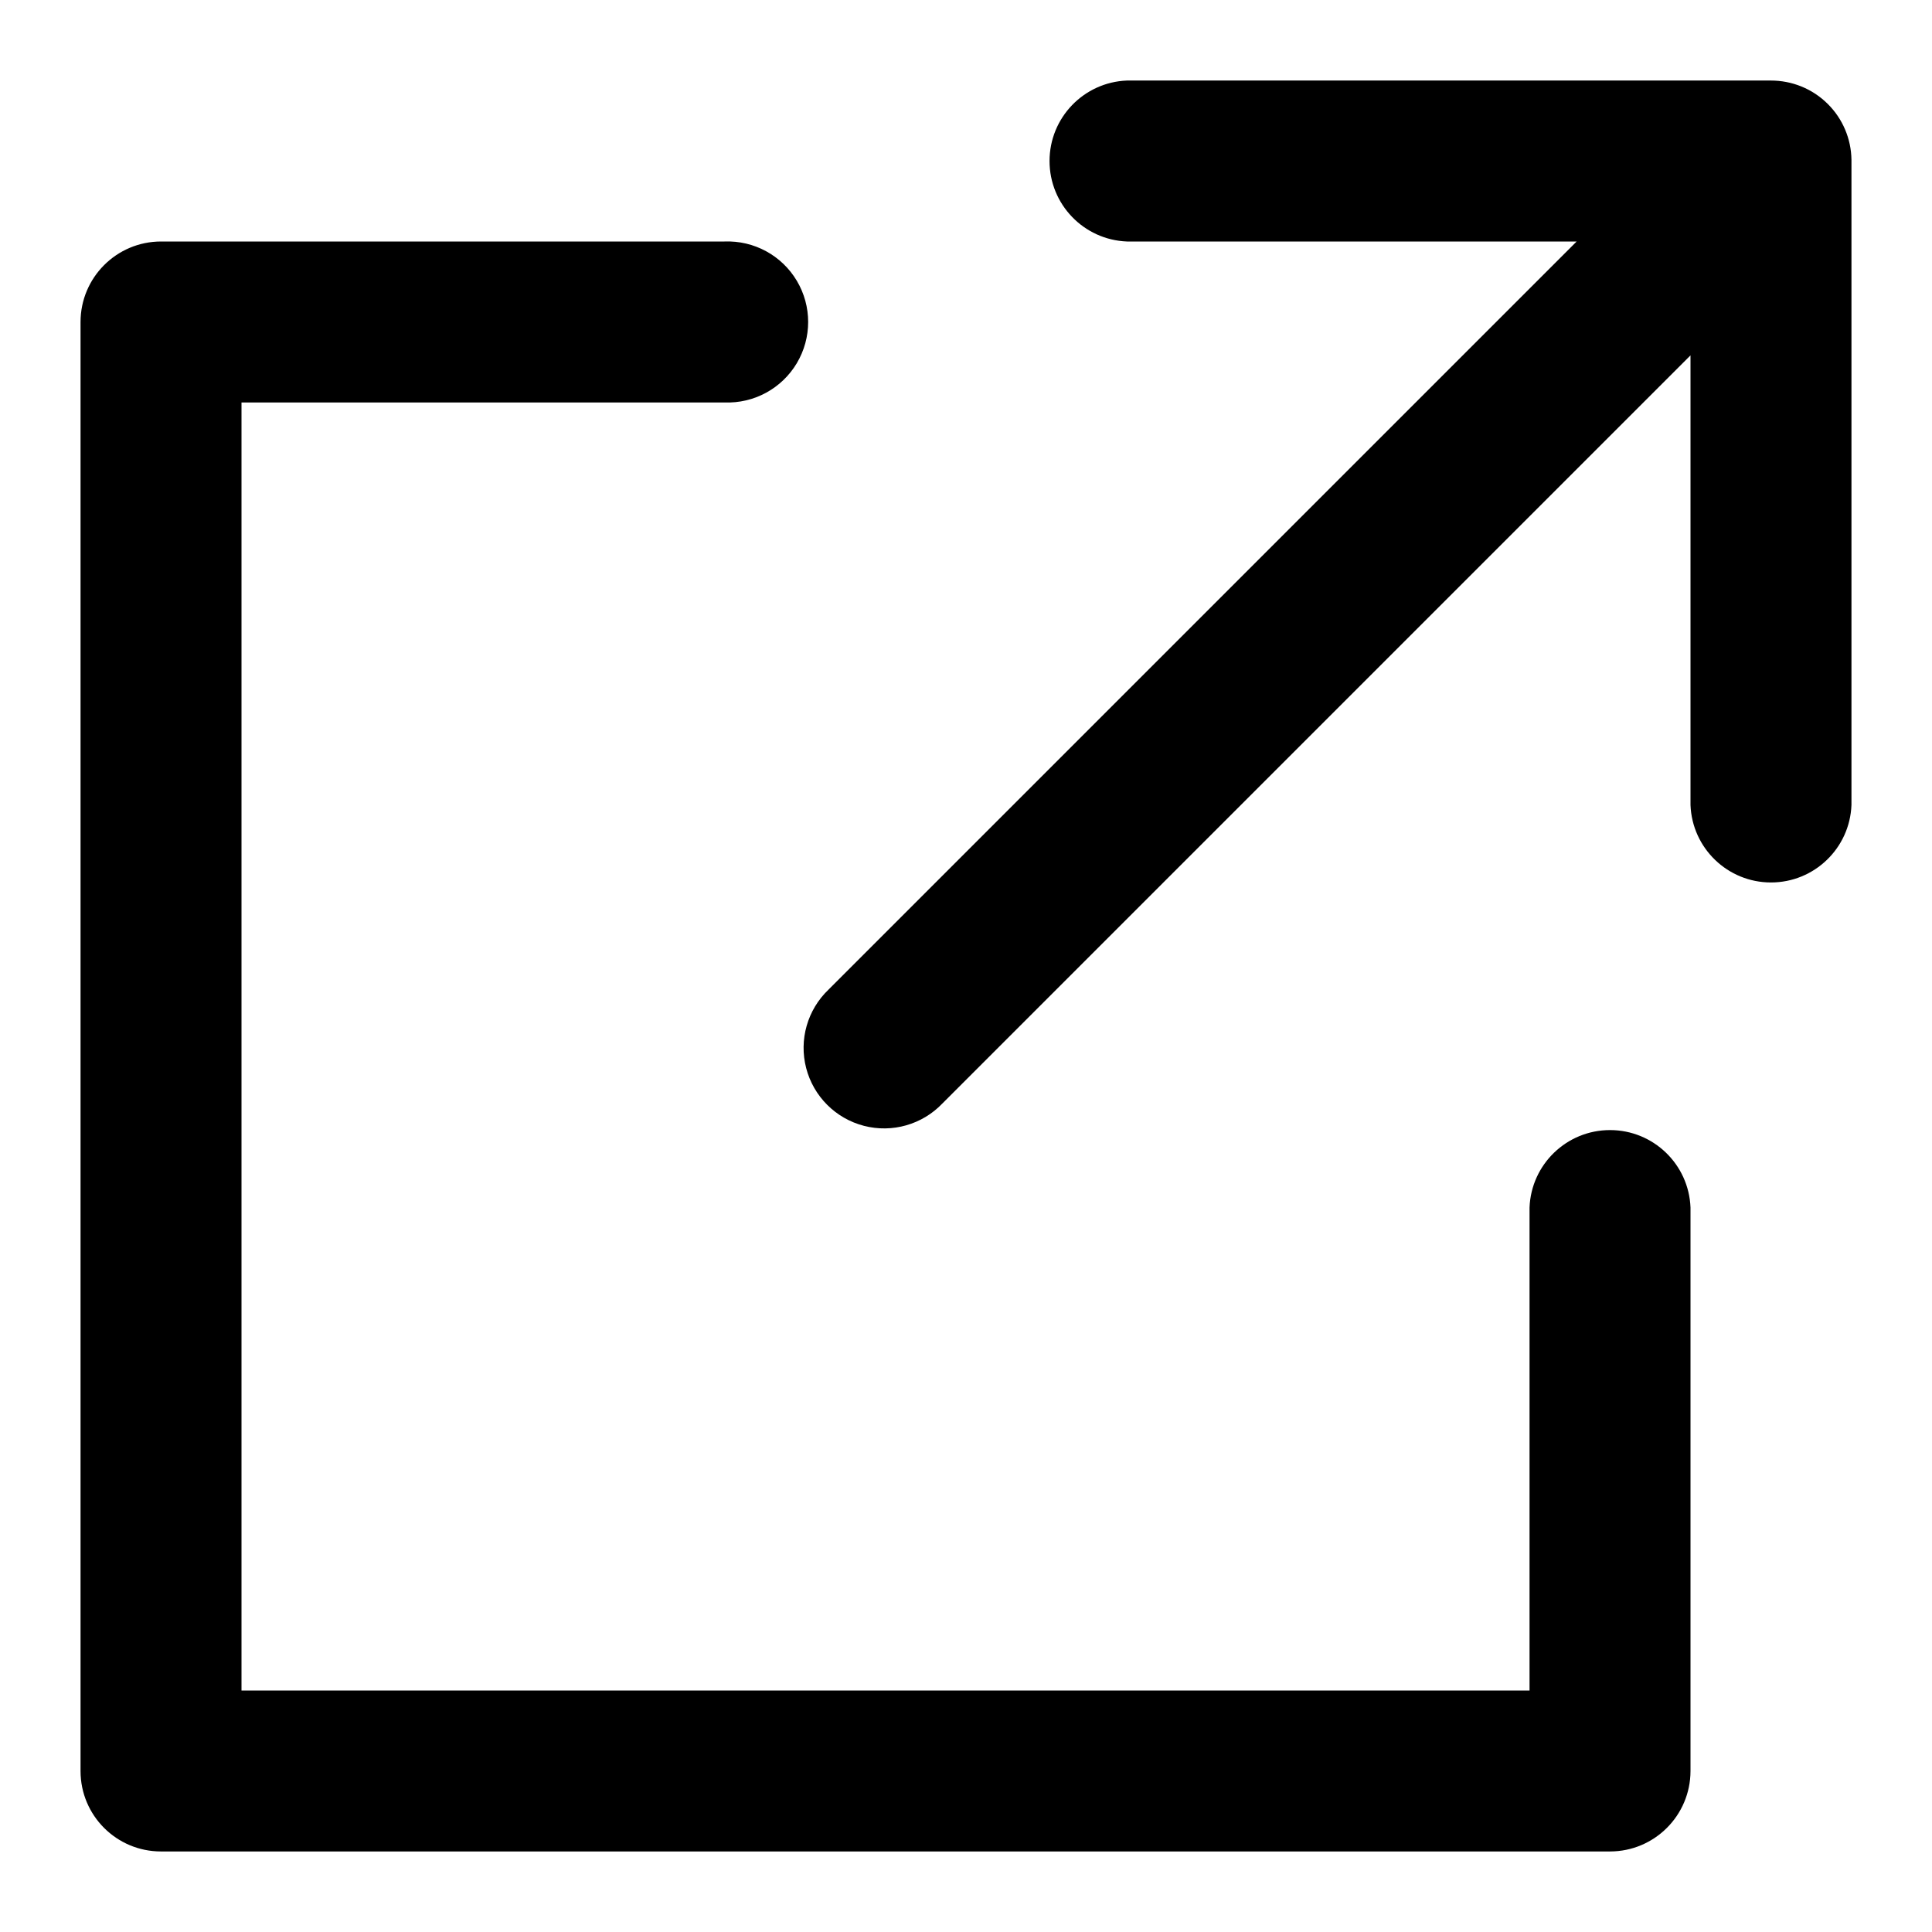
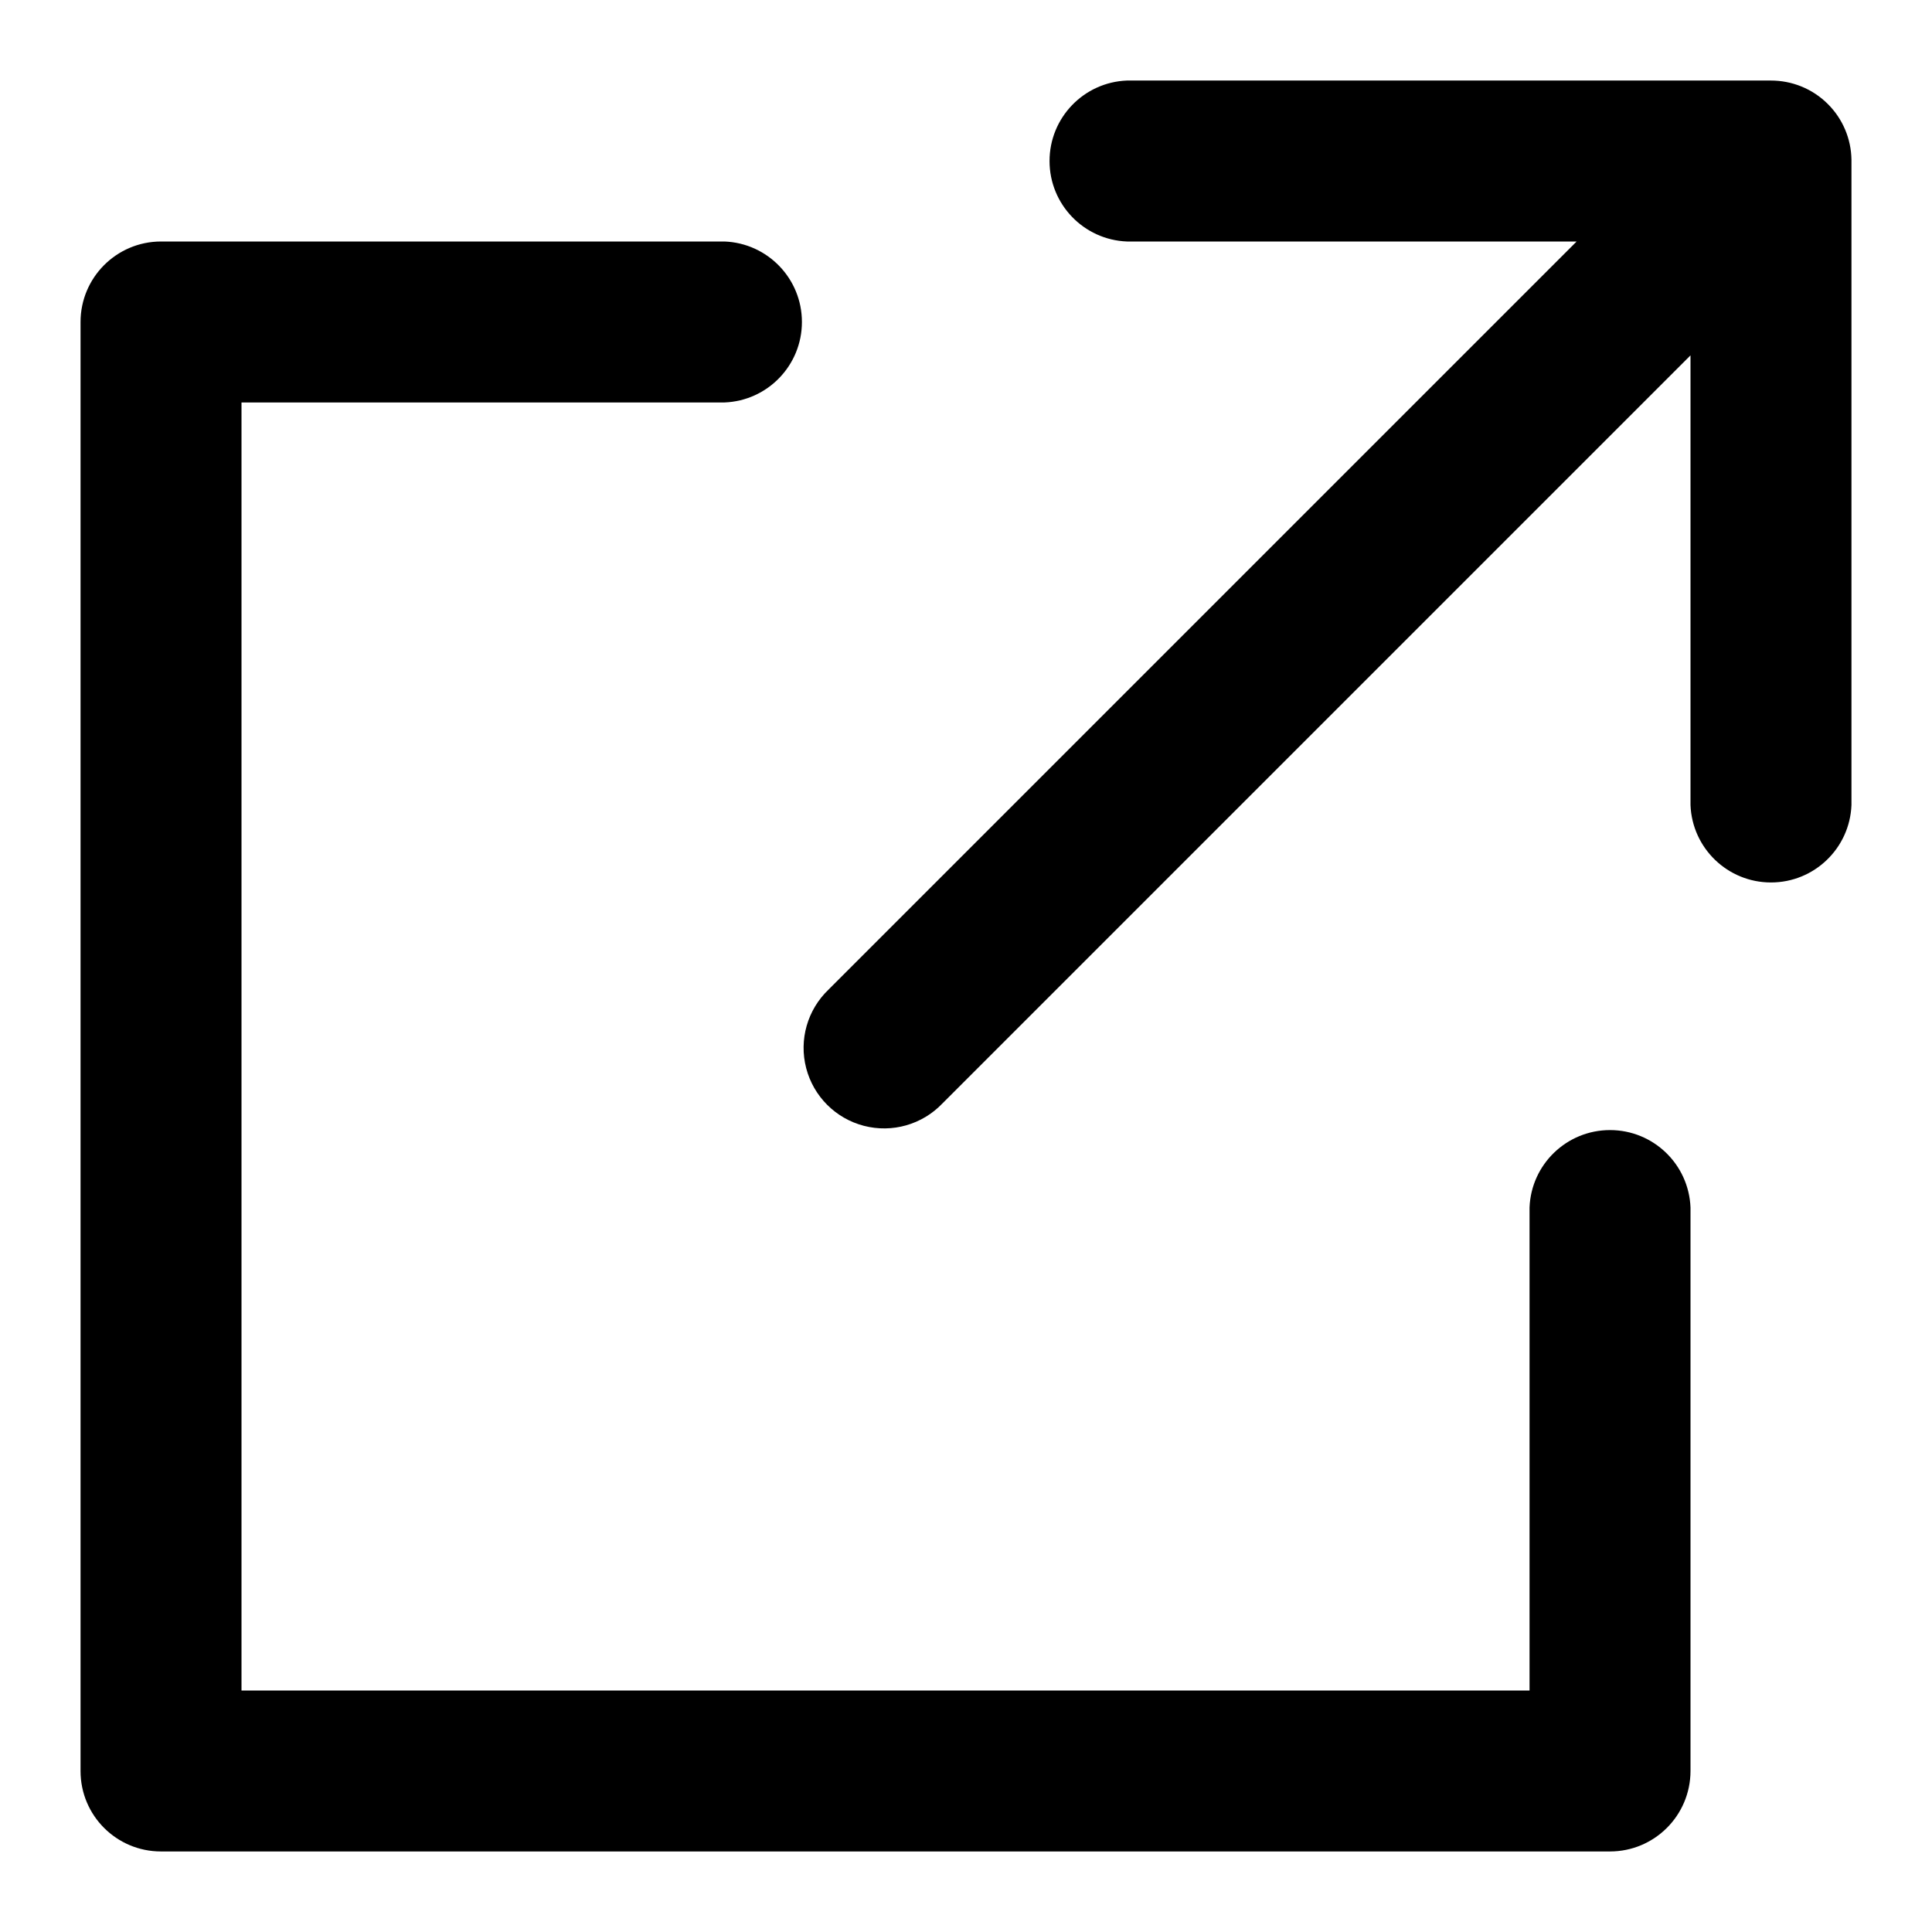
<svg xmlns="http://www.w3.org/2000/svg" viewBox="0 0 16 16" class="pdsicon">
-   <path fill-rule="evenodd" d="M15.138.862a.664.664 0 0 1 .195.461v5.344a.667.667 0 0 1-1.333 0V2.943L7.805 9.138a.667.667 0 1 1-.943-.943L13.057 2H9.333a.667.667 0 0 1 0-1.333h5.333c.171 0 .342.065.472.195ZM1.333 2a.667.667 0 0 0-.666.667v12c0 .368.298.666.666.666h12a.667.667 0 0 0 .667-.666V10a.667.667 0 0 0-1.333 0v4H2V3.333h4A.667.667 0 1 0 6 2H1.333Z" />
+   <path fill-rule="evenodd" d="M15.138.862a.664.664 0 0 1 .195.461v5.344a.667.667 0 0 1-1.333 0V2.943L7.805 9.138a.667.667 0 1 1-.943-.943L13.057 2H9.333a.667.667 0 0 1 0-1.333h5.333c.171 0 .342.065.472.195ZM1.333 2a.667.667 0 0 0-.666.667v12c0 .368.298.666.666.666h12a.667.667 0 0 0 .667-.666V10a.667.667 0 0 0-1.333 0v4H2V3.333h4A.667.667 0 0 0 6 2H1.333Z" />
</svg>
